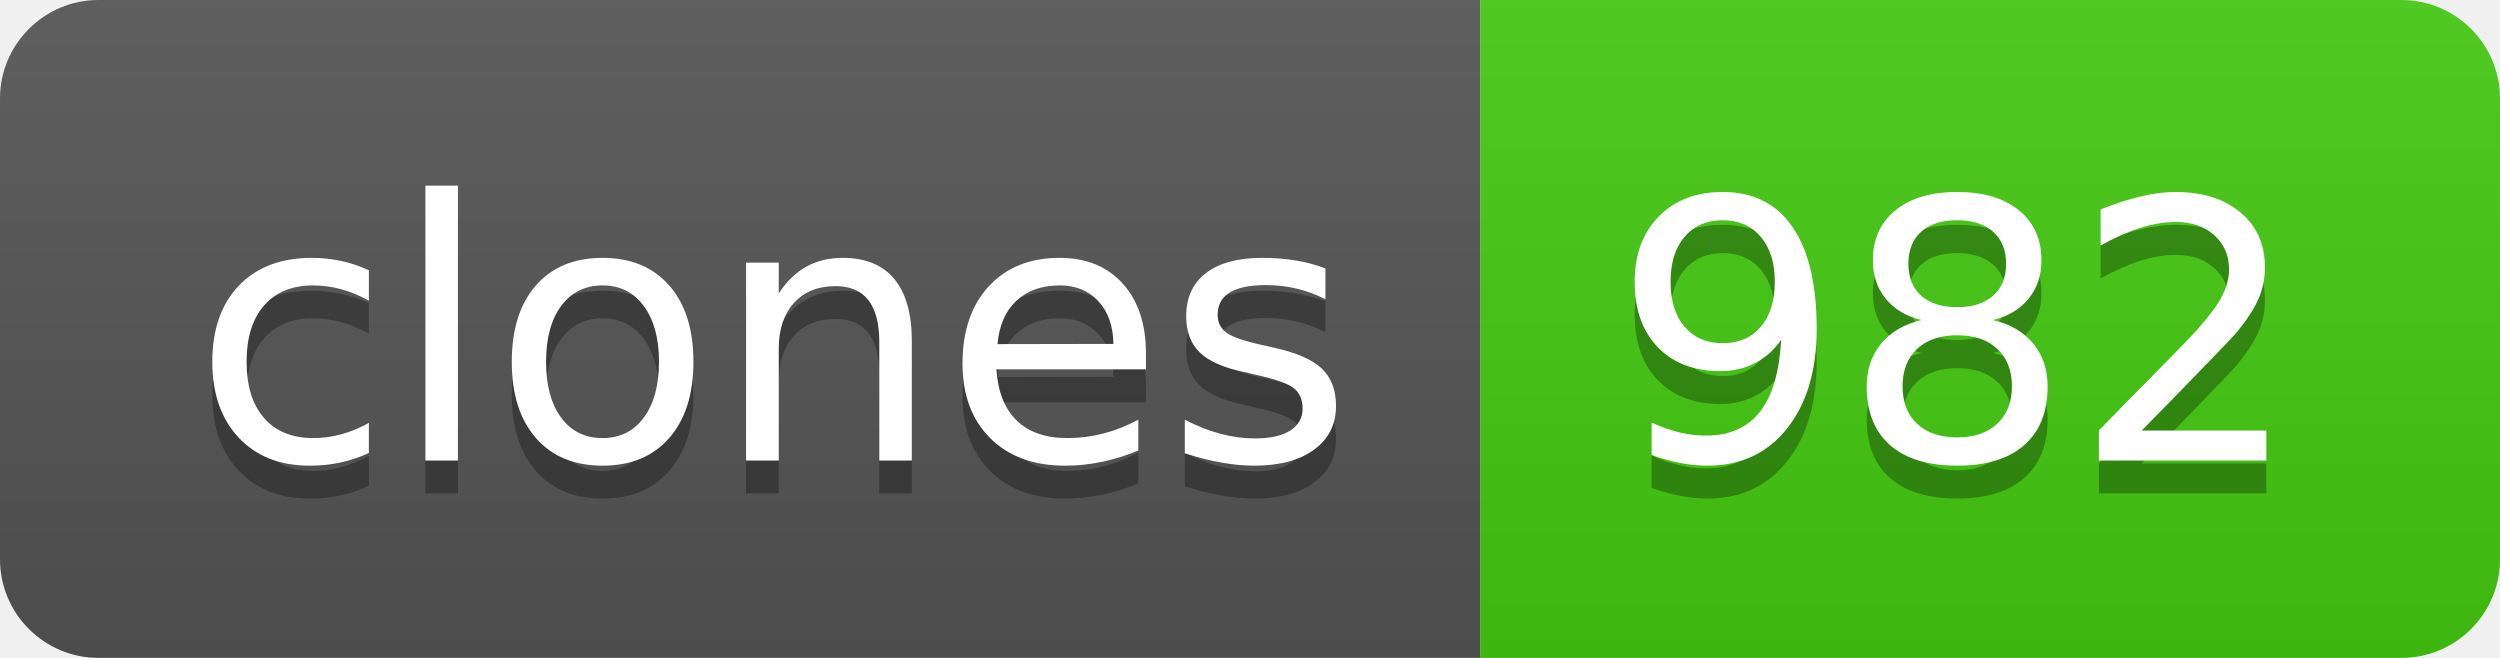
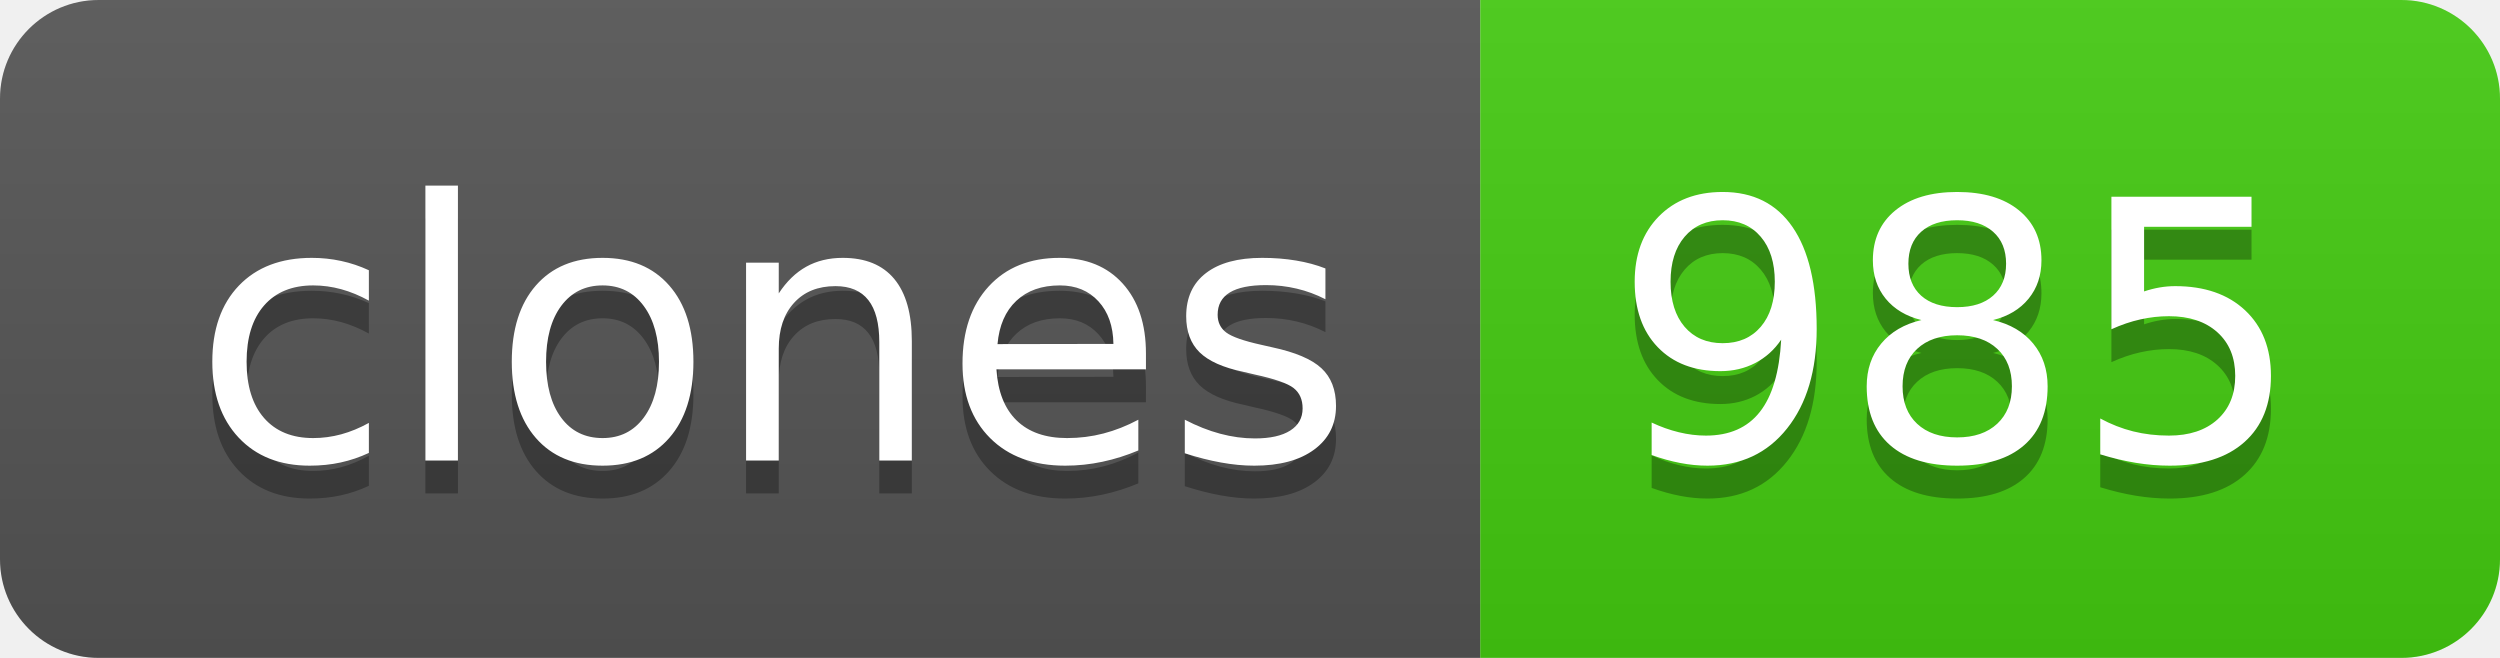
- <svg xmlns="http://www.w3.org/2000/svg" width="76" height="20" role="img" aria-label="clones: 982">
+ <svg xmlns="http://www.w3.org/2000/svg" width="76" height="20" role="img" aria-label="clones: 985">
  <linearGradient id="s" x2="0" y2="100%">
    <stop offset="0" stop-color="#bbb" stop-opacity=".1" />
    <stop offset="1" stop-opacity=".1" />
  </linearGradient>
  <clipPath id="r">
    <rect width="76" height="20" rx="3" fill="#fff" />
  </clipPath>
  <g clip-path="url(#r)">
    <rect width="45" height="20" fill="#555" />
    <rect x="45" width="31" height="20" fill="#4c1" />
    <rect width="76" height="20" fill="url(#s)" />
  </g>
  <g fill="#fff" text-anchor="middle" font-family="Verdana,Geneva,DejaVu Sans,sans-serif" text-rendering="geometricPrecision" font-size="110">
    <text aria-hidden="true" x="235" y="150" fill="#010101" fill-opacity=".3" transform="scale(.1)" textLength="350">clones</text>
    <text x="235" y="140" transform="scale(.1)" fill="#fff" textLength="350">clones</text>
-     <text aria-hidden="true" x="595" y="150" fill="#010101" fill-opacity=".3" transform="scale(.1)" textLength="210">982</text>
-     <text x="595" y="140" transform="scale(.1)" fill="#fff" textLength="210">982</text>
+     <text aria-hidden="true" x="595" y="150" fill="#010101" fill-opacity=".3" transform="scale(.1)" textLength="210">985</text>
+     <text x="595" y="140" transform="scale(.1)" fill="#fff" textLength="210">985</text>
  </g>
</svg>
